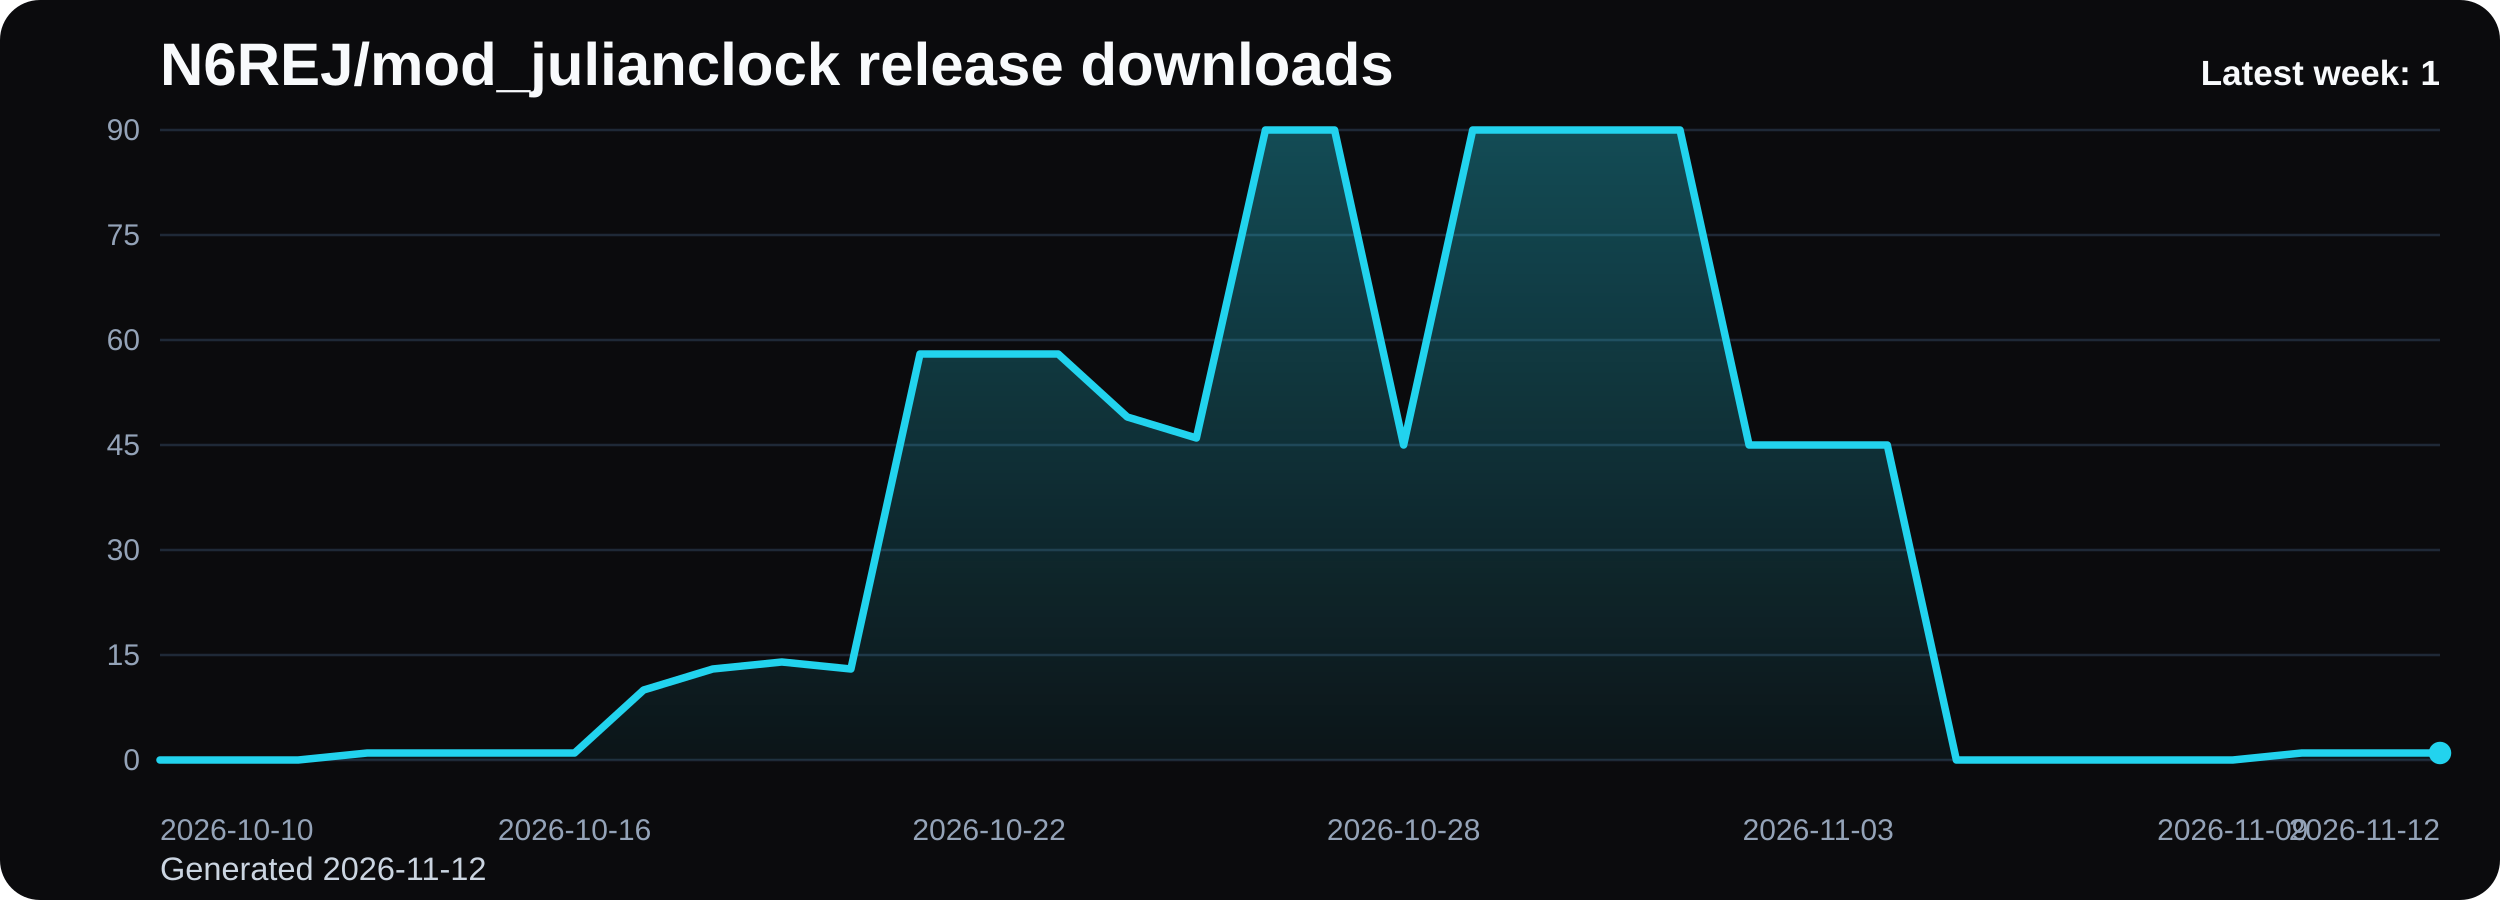
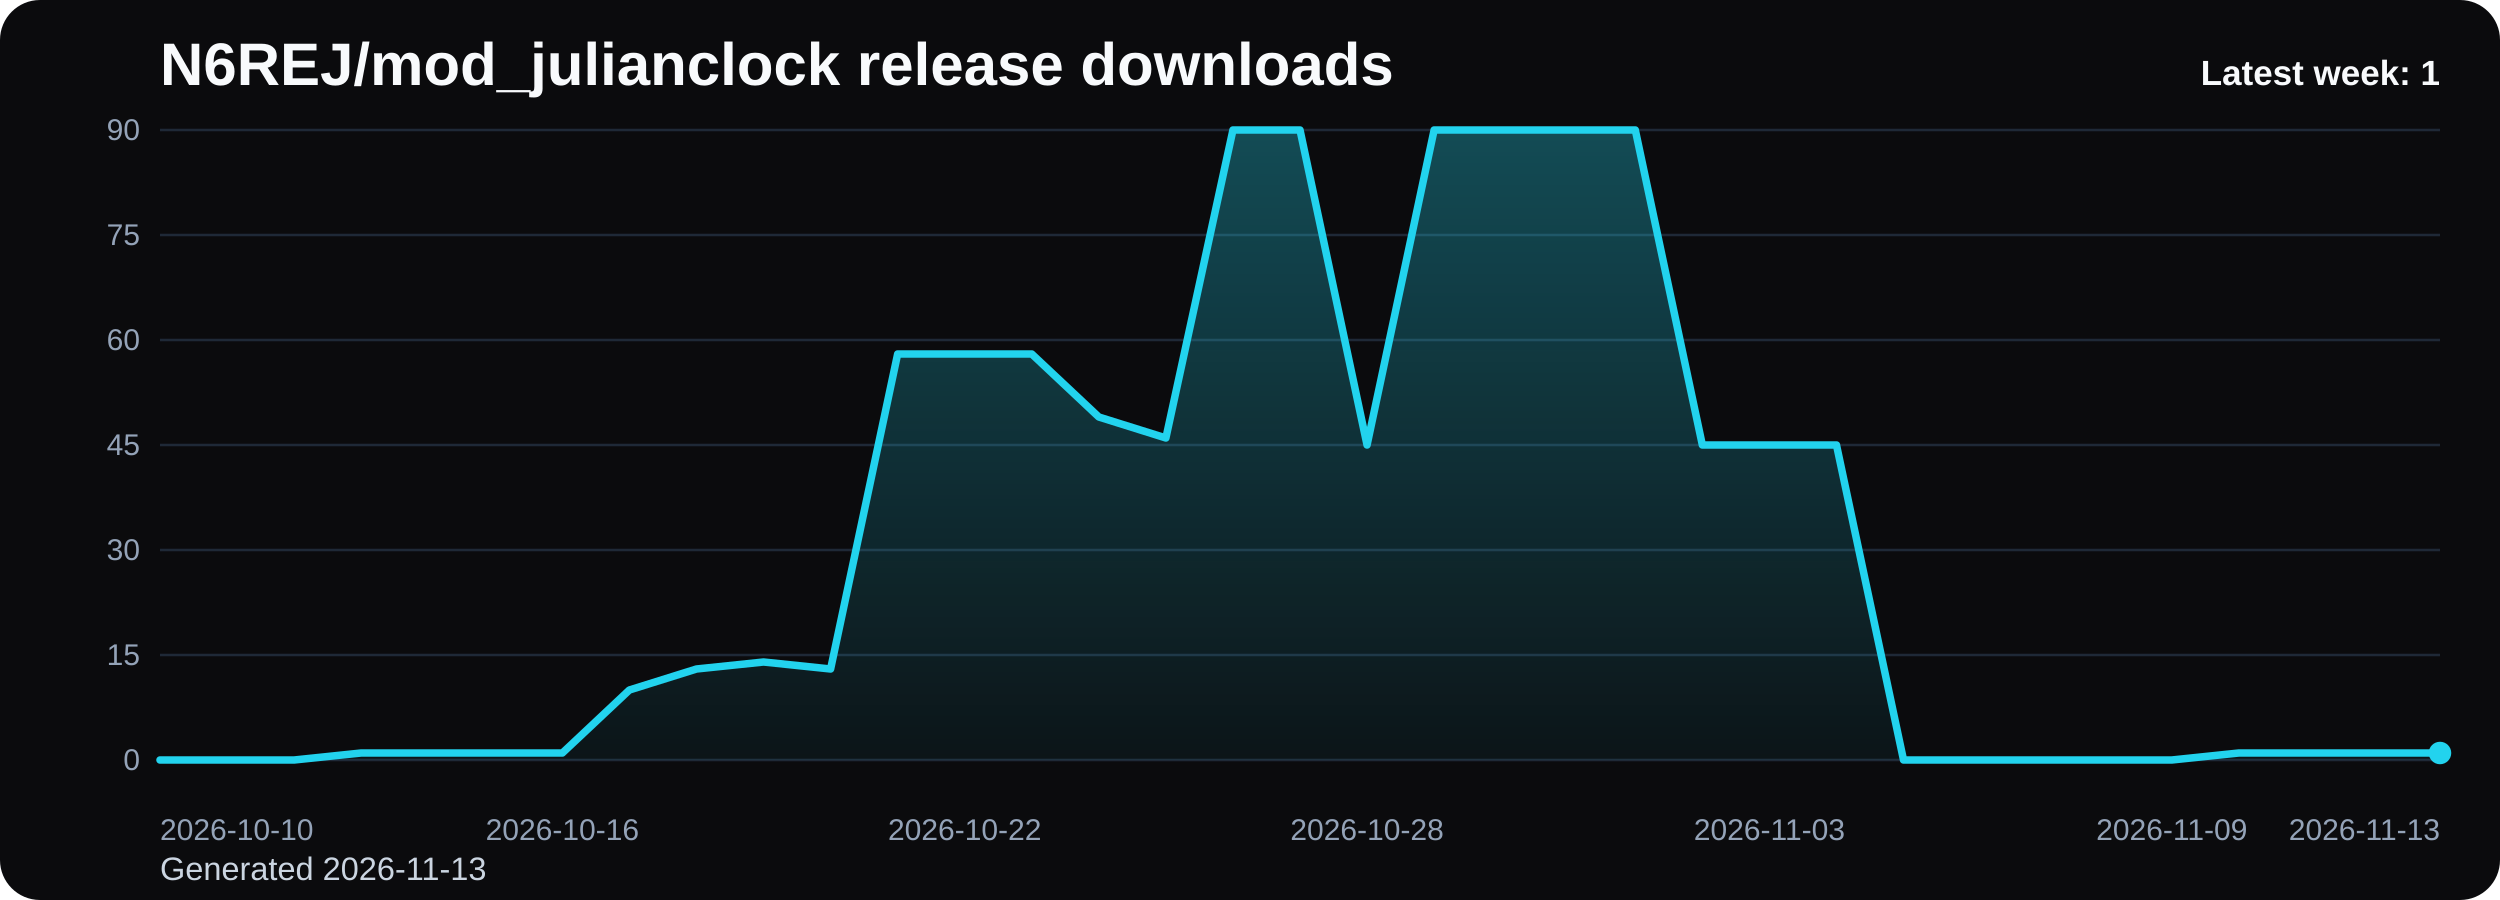
<svg xmlns="http://www.w3.org/2000/svg" viewBox="0 0 1000 360" role="img" aria-label="N6REJ/mod_julianclock release downloads chart">
  <defs>
    <linearGradient id="fill-weekly-black" x1="0" y1="0" x2="0" y2="1">
      <stop offset="0%" stop-color="#22d3ee" stop-opacity="0.32" />
      <stop offset="100%" stop-color="#22d3ee" stop-opacity="0.05" />
    </linearGradient>
    <style>
      .bg { fill: #0b0b0d; }
      .title { font: 700 24px Arial, sans-serif; fill: #f8fafc; }
      .sub { font: 400 13px Arial, sans-serif; fill: #cbd5e1; }
      .grid { stroke: #1f2937; stroke-width: 1; }
      .axis { font: 400 12px Arial, sans-serif; fill: #94a3b8; }
      .line { fill: none; stroke: #22d3ee; stroke-width: 3; stroke-linecap: round; stroke-linejoin: round; }
      .dot { fill: #22d3ee; }
      .value { font: 600 11px Arial, sans-serif; fill: #cbd5e1; }
      .latest { font: 700 14px Arial, sans-serif; fill: #f8fafc; }
    </style>
  </defs>
  <rect class="bg" x="0" y="0" width="1000" height="360" rx="16" />
  <text class="title" x="64" y="34">N6REJ/mod_julianclock release downloads</text>
-   <text class="sub" x="64" y="352">Generated 2026-11-12</text>
+   <text class="sub" x="64" y="352">Generated 2026-11-13</text>
  <line x1="64" y1="52.00" x2="976" y2="52.00" class="grid" />
  <text x="56" y="56.00" text-anchor="end" class="axis">90</text>
  <line x1="64" y1="94.00" x2="976" y2="94.00" class="grid" />
  <text x="56" y="98.00" text-anchor="end" class="axis">75</text>
  <line x1="64" y1="136.00" x2="976" y2="136.00" class="grid" />
  <text x="56" y="140.00" text-anchor="end" class="axis">60</text>
  <line x1="64" y1="178.00" x2="976" y2="178.00" class="grid" />
  <text x="56" y="182.00" text-anchor="end" class="axis">45</text>
  <line x1="64" y1="220.00" x2="976" y2="220.00" class="grid" />
  <text x="56" y="224.00" text-anchor="end" class="axis">30</text>
  <line x1="64" y1="262.00" x2="976" y2="262.00" class="grid" />
  <text x="56" y="266.00" text-anchor="end" class="axis">15</text>
  <line x1="64" y1="304.00" x2="976" y2="304.00" class="grid" />
  <text x="56" y="308.00" text-anchor="end" class="axis">0</text>
-   <path d="M 64.00 304 L 64.00 304.00 L 91.64 304.00 L 119.27 304.00 L 146.91 301.20 L 174.55 301.20 L 202.18 301.20 L 229.82 301.20 L 257.45 276.00 L 285.09 267.60 L 312.73 264.80 L 340.36 267.60 L 368.00 141.60 L 395.64 141.60 L 423.27 141.60 L 450.91 166.80 L 478.55 175.20 L 506.18 52.00 L 533.82 52.00 L 561.45 178.00 L 589.09 52.00 L 616.73 52.00 L 644.36 52.00 L 672.00 52.00 L 699.64 178.00 L 727.27 178.00 L 754.91 178.00 L 782.55 304.00 L 810.18 304.00 L 837.82 304.00 L 865.45 304.00 L 893.09 304.00 L 920.73 301.20 L 948.36 301.20 L 976.00 301.20 L 976.00 304 Z" fill="url(#fill-weekly-black)" />
-   <polyline class="line" points="64.00,304.00 91.64,304.00 119.27,304.00 146.91,301.20 174.55,301.20 202.18,301.20 229.82,301.20 257.45,276.00 285.09,267.60 312.73,264.80 340.36,267.60 368.00,141.60 395.64,141.60 423.27,141.60 450.91,166.80 478.55,175.20 506.18,52.00 533.82,52.00 561.45,178.00 589.09,52.00 616.73,52.00 644.36,52.00 672.00,52.00 699.64,178.00 727.27,178.00 754.91,178.00 782.55,304.00 810.18,304.00 837.82,304.00 865.45,304.00 893.09,304.00 920.73,301.20 948.36,301.20 976.00,301.20" />
+   <path d="M 64.00 304 L 64.00 304.00 L 90.82 304.00 L 117.65 304.00 L 144.47 301.20 L 171.29 301.20 L 198.12 301.20 L 224.94 301.20 L 251.76 276.00 L 278.59 267.60 L 305.41 264.80 L 332.24 267.60 L 359.06 141.60 L 385.88 141.60 L 412.71 141.60 L 439.53 166.80 L 466.35 175.20 L 493.18 52.00 L 520.00 52.00 L 546.82 178.00 L 573.65 52.00 L 600.47 52.00 L 627.29 52.00 L 654.12 52.00 L 680.94 178.00 L 707.76 178.00 L 734.59 178.00 L 761.41 304.00 L 788.24 304.00 L 815.06 304.00 L 841.88 304.00 L 868.71 304.00 L 895.53 301.20 L 922.35 301.20 L 949.18 301.20 L 976.00 301.20 L 976.00 304 Z" fill="url(#fill-weekly-black)" />
+   <polyline class="line" points="64.00,304.00 90.82,304.00 117.65,304.00 144.47,301.20 171.29,301.20 198.12,301.20 224.94,301.20 251.76,276.00 278.59,267.60 305.41,264.80 332.24,267.60 359.06,141.60 385.88,141.60 412.71,141.60 439.53,166.80 466.35,175.20 493.18,52.00 520.00,52.00 546.82,178.00 573.65,52.00 600.47,52.00 627.29,52.00 654.12,52.00 680.94,178.00 707.76,178.00 734.59,178.00 761.41,304.00 788.24,304.00 815.06,304.00 841.88,304.00 868.71,304.00 895.53,301.20 922.35,301.20 949.18,301.20 976.00,301.20" />
  <circle class="dot" cx="976.00" cy="301.20" r="4.5" />
  <text class="axis" x="64.00" y="336" text-anchor="start">2026-10-10</text>
-   <text class="axis" x="229.82" y="336" text-anchor="middle">2026-10-16</text>
-   <text class="axis" x="395.64" y="336" text-anchor="middle">2026-10-22</text>
-   <text class="axis" x="561.45" y="336" text-anchor="middle">2026-10-28</text>
-   <text class="axis" x="727.27" y="336" text-anchor="middle">2026-11-03</text>
-   <text class="axis" x="893.09" y="336" text-anchor="middle">2026-11-09</text>
-   <text class="axis" x="976.00" y="336" text-anchor="end">2026-11-12</text>
+   <text class="axis" x="224.94" y="336" text-anchor="middle">2026-10-16</text>
+   <text class="axis" x="385.88" y="336" text-anchor="middle">2026-10-22</text>
+   <text class="axis" x="546.82" y="336" text-anchor="middle">2026-10-28</text>
+   <text class="axis" x="707.76" y="336" text-anchor="middle">2026-11-03</text>
+   <text class="axis" x="868.71" y="336" text-anchor="middle">2026-11-09</text>
+   <text class="axis" x="976.00" y="336" text-anchor="end">2026-11-13</text>
  <text class="latest" x="976" y="34" text-anchor="end">Latest week: 1</text>
</svg>
